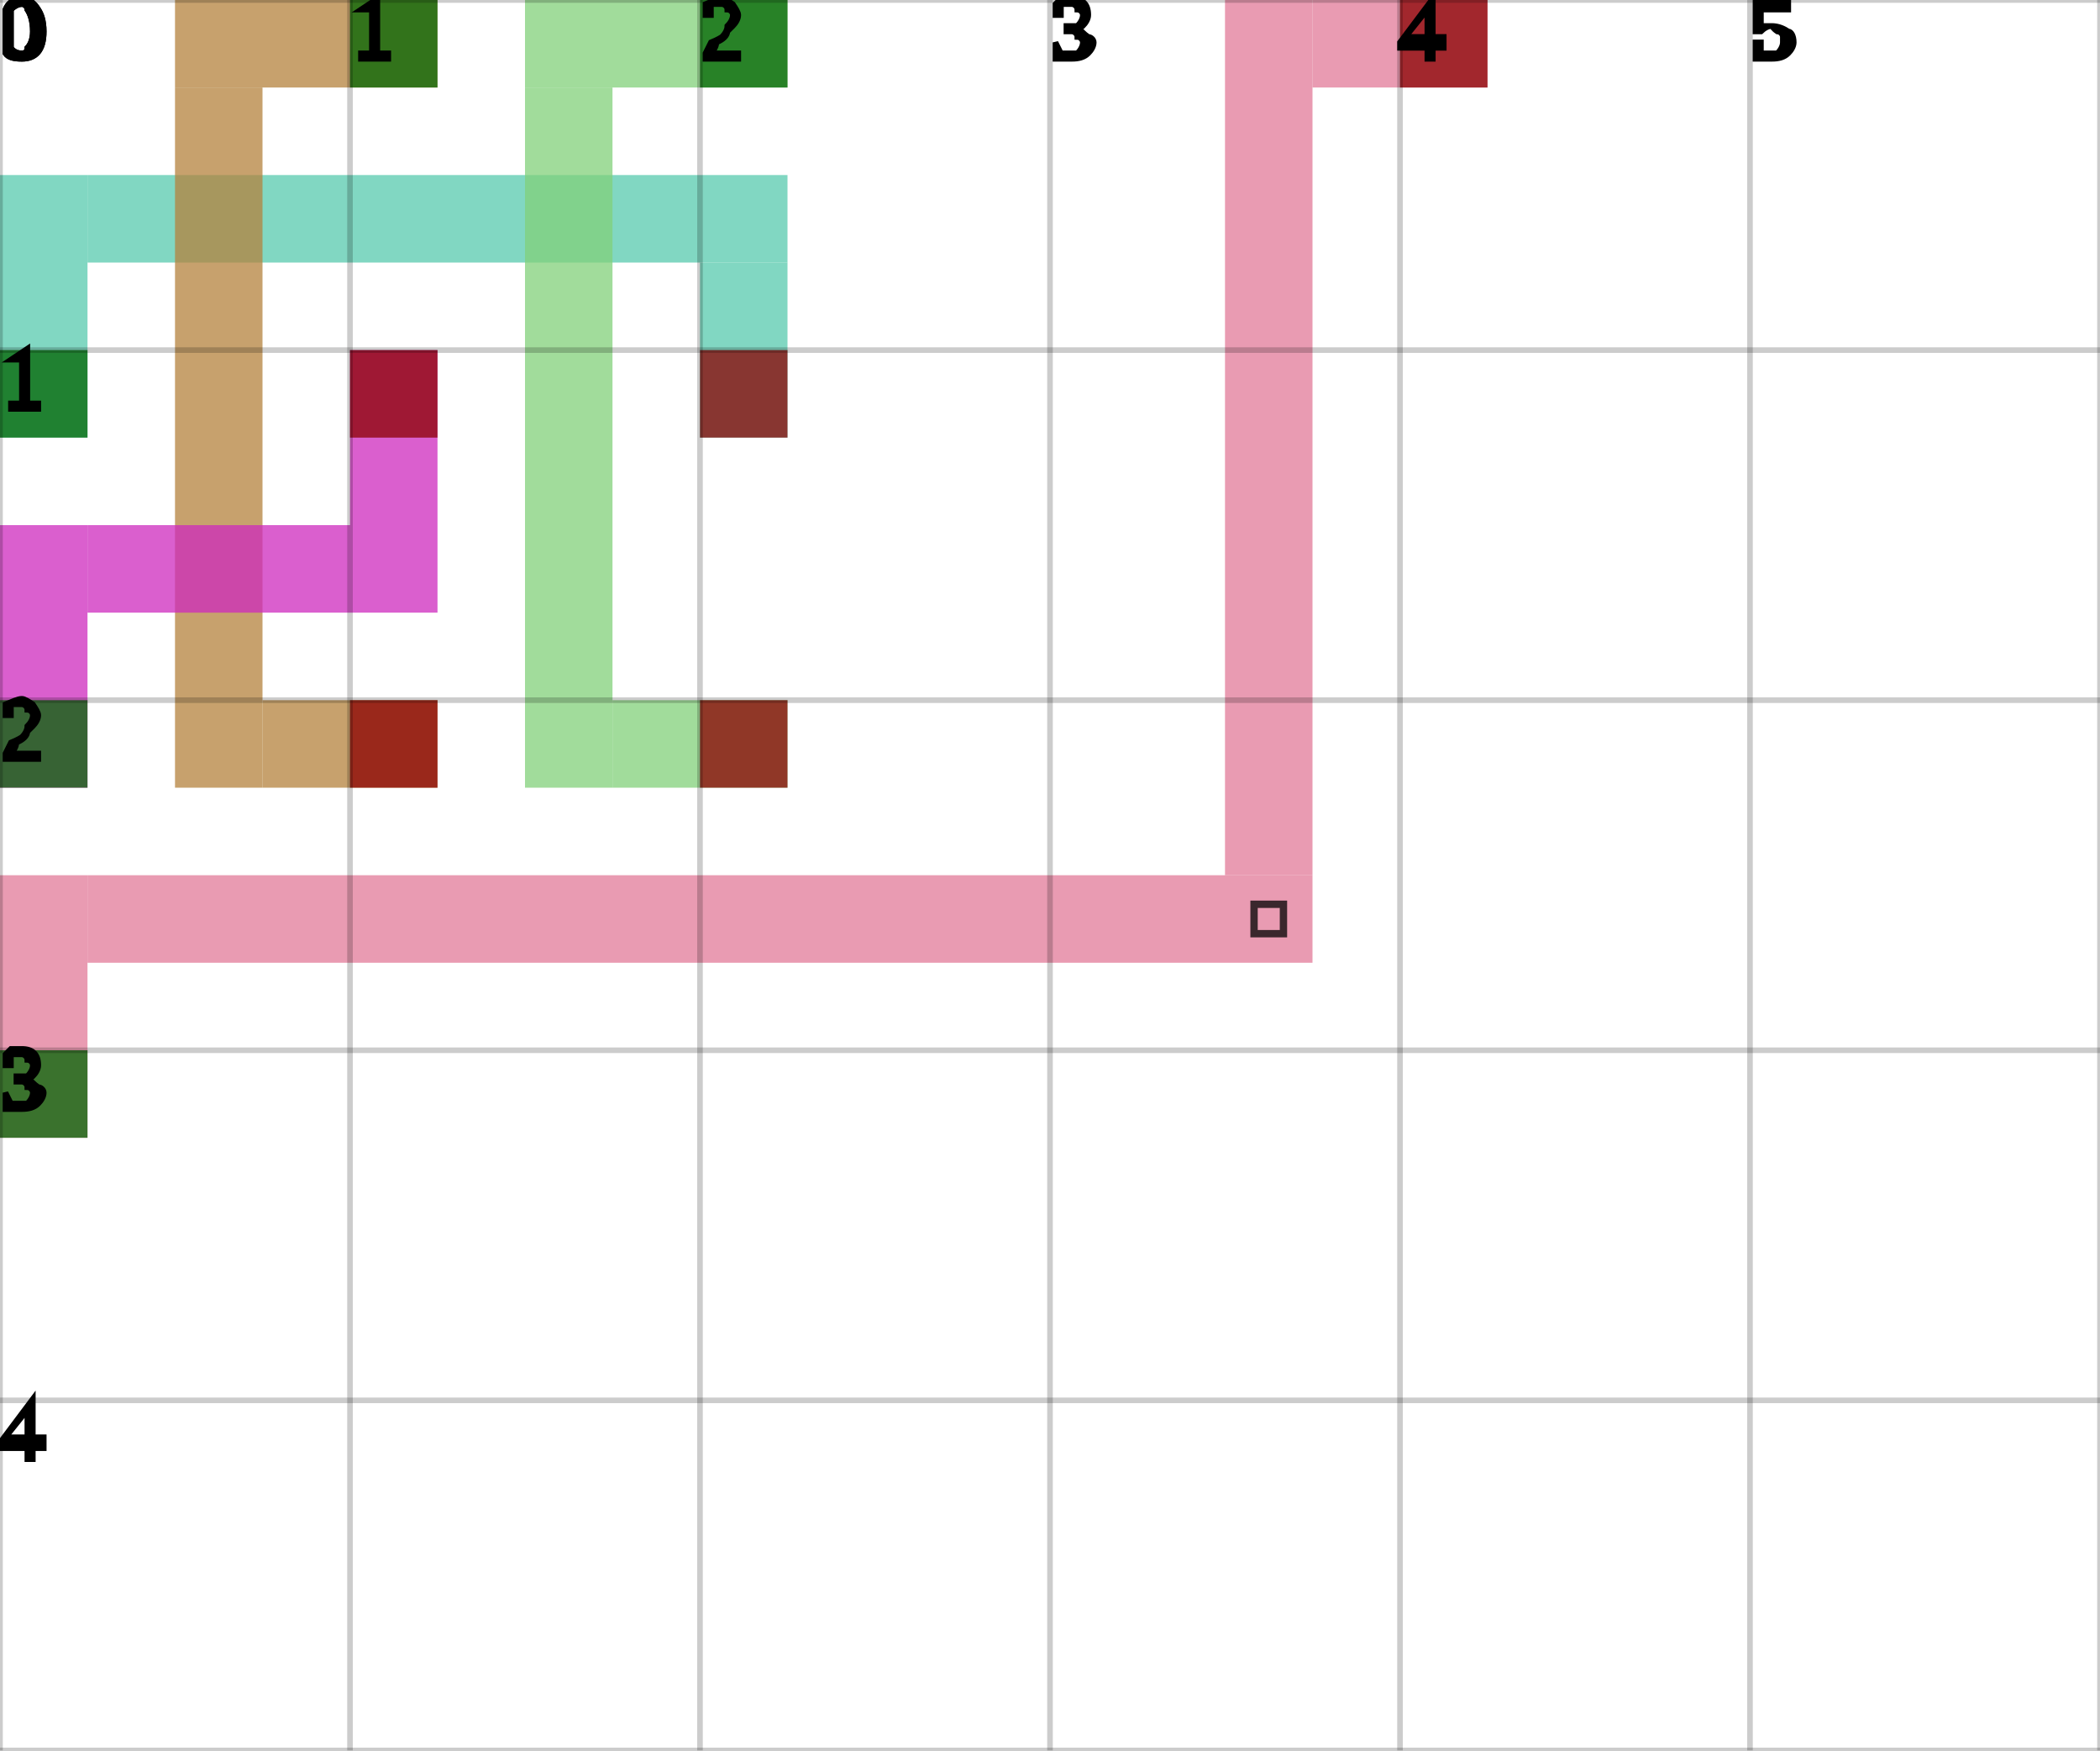
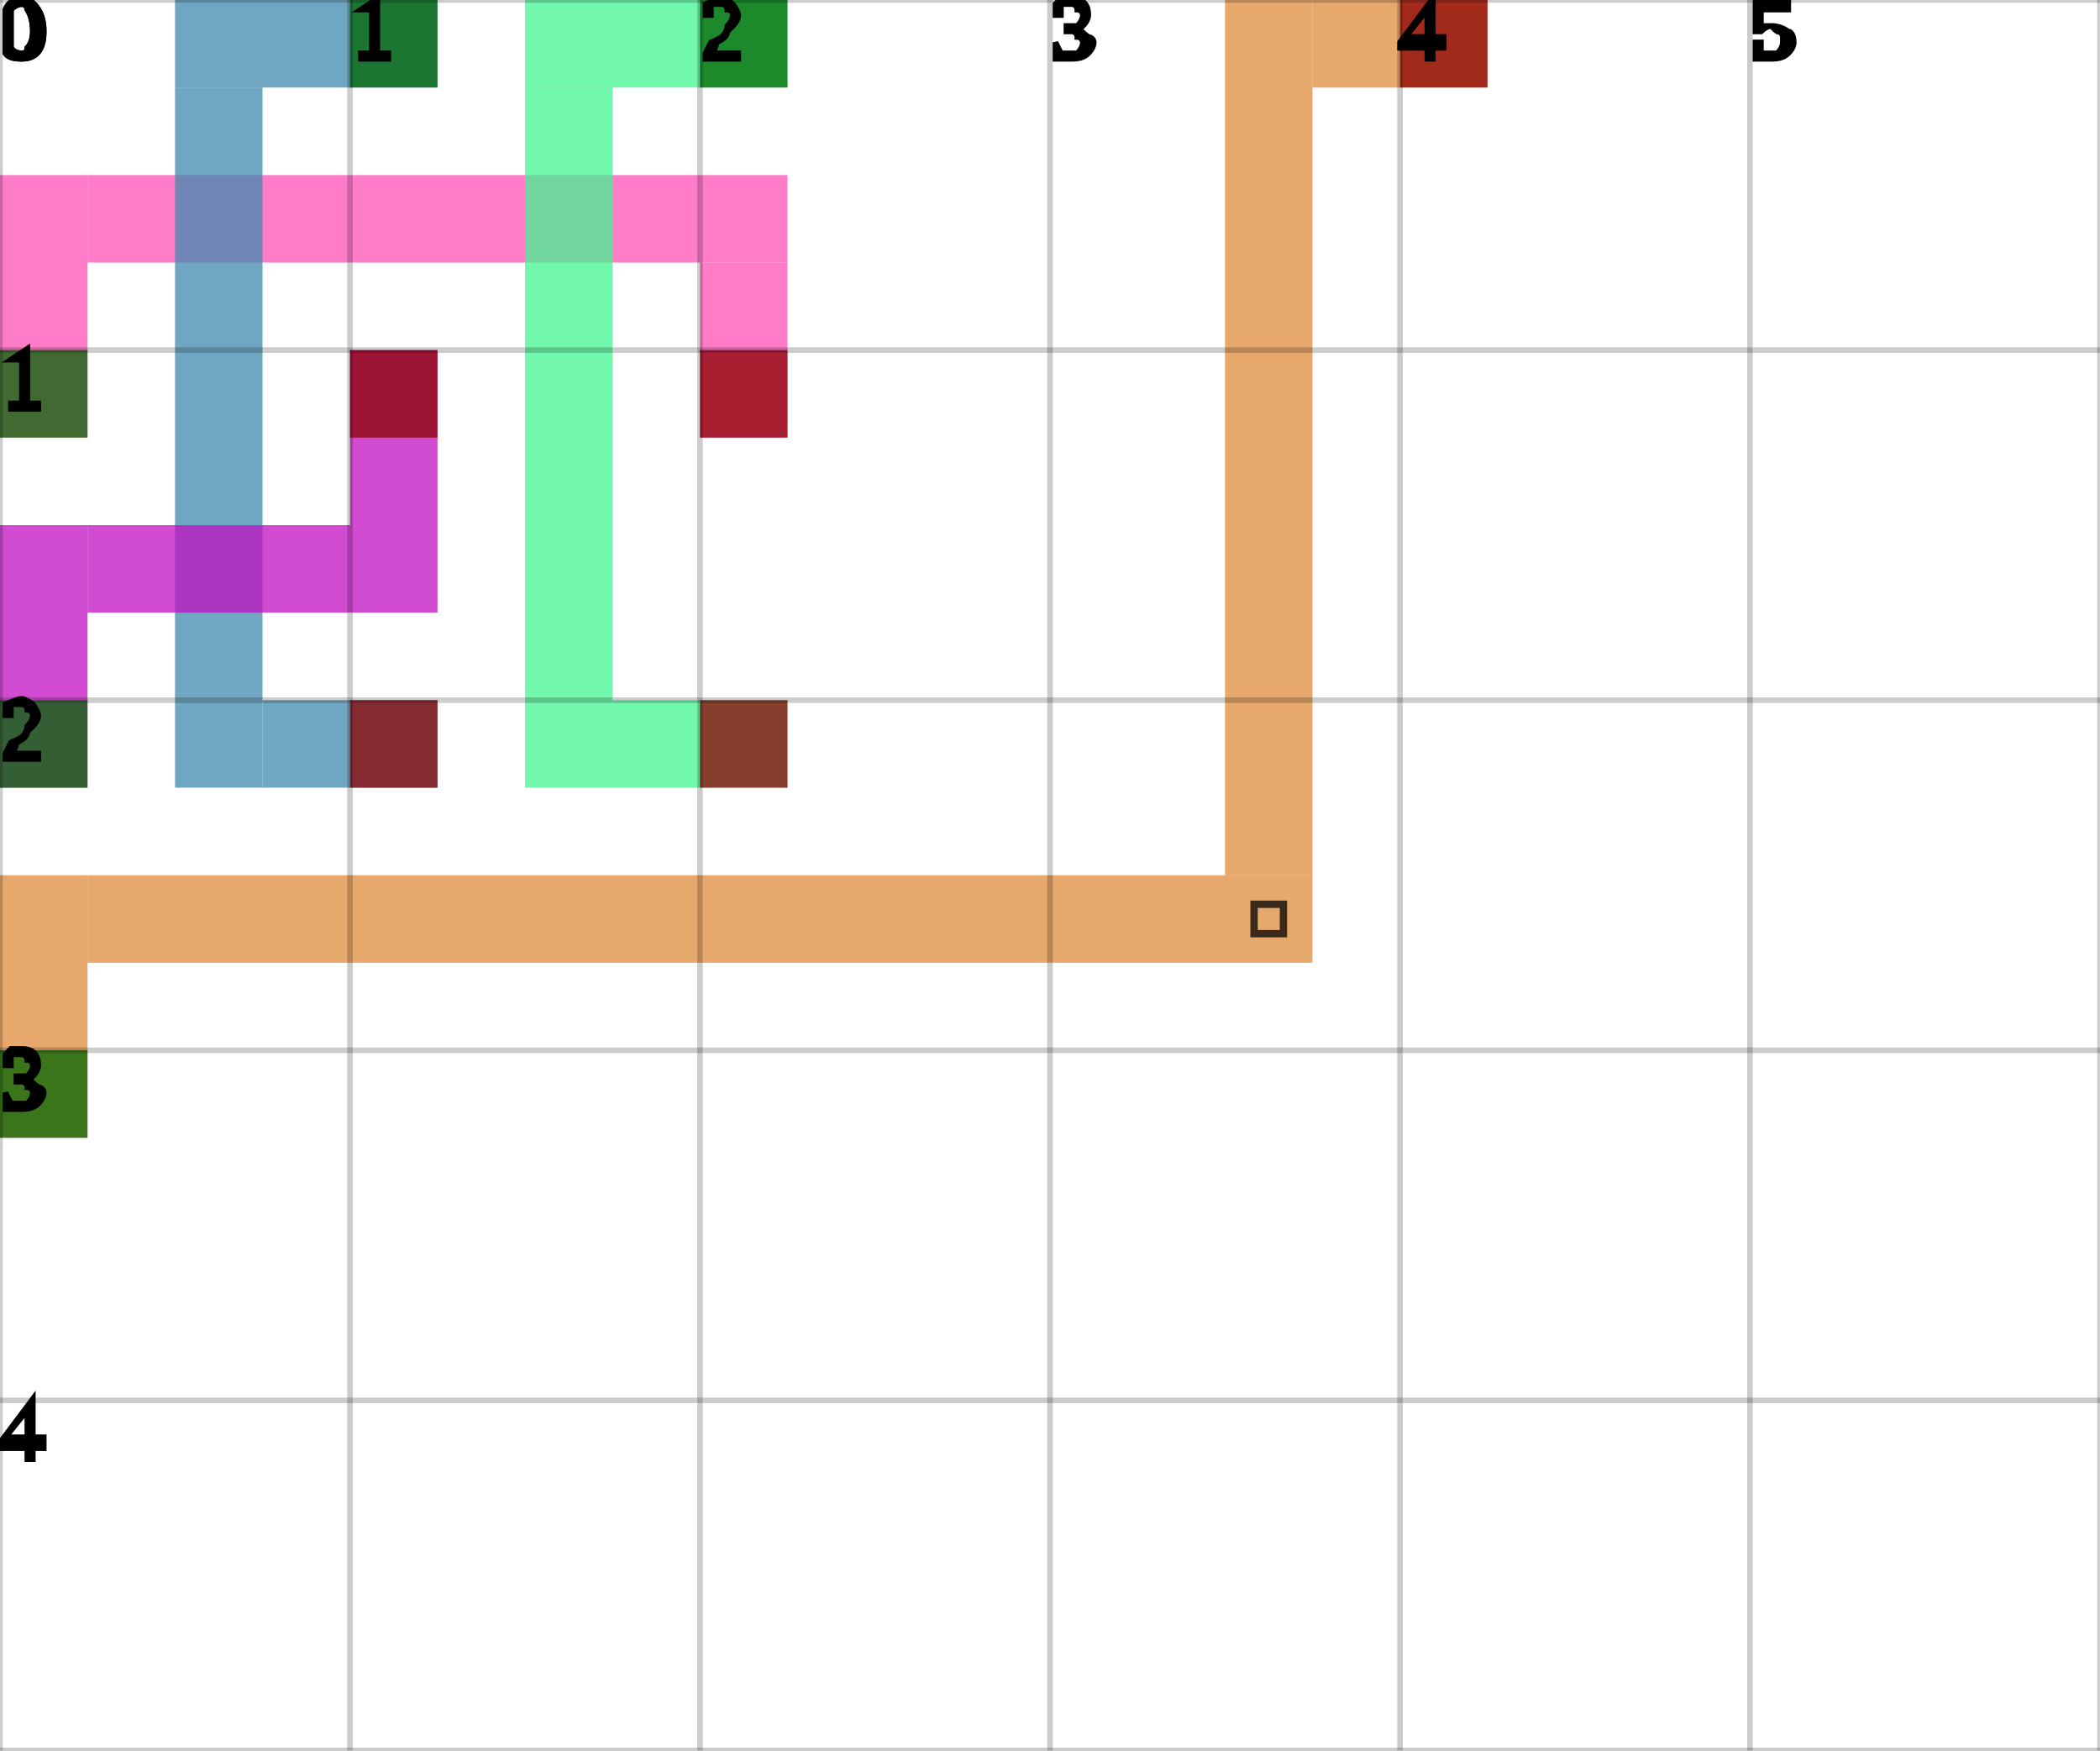
<svg xmlns="http://www.w3.org/2000/svg" height="100%" viewBox="0 0 6 5" width="100%" background-color="none">
-   <path d="M 0.25 1.25 L 0 1.25 L 0 0.5 L 0.25 0.5 Z" fill="#57CAAD" opacity="0.75" stroke="transparent" stroke-width="0.5" />
-   <path d="M 0.25 0.75 L 2.25 0.75 L 2.25 0.5 L 0.25 0.5 Z" fill="#57CAAD" opacity="0.75" stroke="transparent" stroke-width="0.5" />
-   <path d="M 2.25 0.75 L 2 0.75 L 2 1.25 L 2.25 1.25 Z" fill="#57CAAD" opacity="0.75" stroke="transparent" stroke-width="0.5" />
+   <path d="M 0.25 1.25 L 0 1.25 L 0 0.5 L 0.25 0.5 Z" fill="#FD50B5" opacity="0.75" stroke="transparent" stroke-width="0.5" />
+   <path d="M 0.25 0.75 L 2.25 0.75 L 2.25 0.5 L 0.25 0.5 Z" fill="#FD50B5" opacity="0.75" stroke="transparent" stroke-width="0.5" />
+   <path d="M 2.25 0.75 L 2 0.75 L 2 1.25 L 2.25 1.25 Z" fill="#FD50B5" opacity="0.75" stroke="transparent" stroke-width="0.5" />
  <rect fill="darkGreen" height="0.25" opacity="0.75" stroke="transparent" stroke-width="0.5" width="0.25" x="0" y="1" />
  <rect fill="darkRed" height="0.25" opacity="0.75" stroke="transparent" stroke-width="0.5" width="0.25" x="2" y="1" />
-   <path d="M 1.25 0.25 L 0.5 0.25 L 0.5 0 L 1.25 0 Z" fill="#B4823C" opacity="0.75" stroke="transparent" stroke-width="0.5" />
-   <path d="M 0.75 0.25 L 0.5 0.25 L 0.5 2.25 L 0.75 2.25 Z" fill="#B4823C" opacity="0.75" stroke="transparent" stroke-width="0.5" />
-   <path d="M 0.75 2.25 L 1.25 2.25 L 1.25 2 L 0.75 2 Z" fill="#B4823C" opacity="0.75" stroke="transparent" stroke-width="0.5" />
+   <path d="M 1.25 0.25 L 0.5 0.25 L 0.5 0 L 1.25 0 Z" fill="#3F89AD" opacity="0.75" stroke="transparent" stroke-width="0.5" />
+   <path d="M 0.75 0.25 L 0.5 0.25 L 0.5 2.25 L 0.75 2.25 Z" fill="#3F89AD" opacity="0.75" stroke="transparent" stroke-width="0.5" />
+   <path d="M 0.75 2.25 L 1.25 2.25 L 1.25 2 L 0.75 2 Z" fill="#3F89AD" opacity="0.75" stroke="transparent" stroke-width="0.5" />
  <rect fill="darkGreen" height="0.25" opacity="0.75" stroke="transparent" stroke-width="0.5" width="0.25" x="1" y="0" />
  <rect fill="darkRed" height="0.25" opacity="0.75" stroke="transparent" stroke-width="0.5" width="0.25" x="1" y="2" />
-   <path d="M 2.25 0.25 L 1.5 0.25 L 1.5 0 L 2.25 0 Z" fill="#81D07A" opacity="0.75" stroke="transparent" stroke-width="0.5" />
-   <path d="M 1.75 0.25 L 1.5 0.25 L 1.5 2.25 L 1.75 2.25 Z" fill="#81D07A" opacity="0.75" stroke="transparent" stroke-width="0.5" />
-   <path d="M 1.75 2.25 L 2.25 2.25 L 2.25 2 L 1.75 2 Z" fill="#81D07A" opacity="0.75" stroke="transparent" stroke-width="0.5" />
+   <path d="M 2.25 0.25 L 1.5 0.25 L 1.5 0 L 2.25 0 Z" fill="#42F691" opacity="0.75" stroke="transparent" stroke-width="0.5" />
+   <path d="M 1.75 0.25 L 1.5 0.25 L 1.5 2.25 L 1.75 2.25 Z" fill="#42F691" opacity="0.75" stroke="transparent" stroke-width="0.5" />
+   <path d="M 1.75 2.25 L 2.25 2.25 L 2.25 2 L 1.75 2 Z" fill="#42F691" opacity="0.75" stroke="transparent" stroke-width="0.5" />
  <rect fill="darkGreen" height="0.25" opacity="0.75" stroke="transparent" stroke-width="0.5" width="0.25" x="2" y="0" />
  <rect fill="darkRed" height="0.25" opacity="0.75" stroke="transparent" stroke-width="0.5" width="0.25" x="2" y="2" />
-   <path d="M 0.25 2.25 L 0 2.25 L 0 1.5 L 0.25 1.5 Z" fill="#CD2ABE" opacity="0.75" stroke="transparent" stroke-width="0.5" />
-   <path d="M 0.25 1.75 L 1.25 1.75 L 1.25 1.5 L 0.25 1.5 Z" fill="#CD2ABE" opacity="0.75" stroke="transparent" stroke-width="0.5" />
-   <path d="M 1.25 1.5 L 1 1.5 L 1 1 L 1.25 1 Z" fill="#CD2ABE" opacity="0.75" stroke="transparent" stroke-width="0.5" />
+   <path d="M 0.25 2.25 L 0 2.25 L 0 1.5 L 0.25 1.5 Z" fill="#C00FC0" opacity="0.75" stroke="transparent" stroke-width="0.5" />
+   <path d="M 0.25 1.75 L 1.25 1.75 L 1.25 1.5 L 0.25 1.5 Z" fill="#C00FC0" opacity="0.75" stroke="transparent" stroke-width="0.5" />
+   <path d="M 1.25 1.5 L 1 1.5 L 1 1 L 1.25 1 Z" fill="#C00FC0" opacity="0.75" stroke="transparent" stroke-width="0.5" />
  <rect fill="darkGreen" height="0.25" opacity="0.75" stroke="transparent" stroke-width="0.5" width="0.25" x="0" y="2" />
  <rect fill="darkRed" height="0.25" opacity="0.75" stroke="transparent" stroke-width="0.5" width="0.25" x="1" y="1" />
-   <path d="M 0.25 3.25 L 0 3.25 L 0 2.5 L 0.25 2.5 Z" fill="#E27A98" opacity="0.75" stroke="transparent" stroke-width="0.5" />
-   <path d="M 0.25 2.75 L 3.75 2.75 L 3.75 2.5 L 0.25 2.5 Z" fill="#E27A98" opacity="0.75" stroke="transparent" stroke-width="0.5" />
-   <path d="M 3.75 2.5 L 3.5 2.5 L 3.5 0 L 3.75 0 Z" fill="#E27A98" opacity="0.75" stroke="transparent" stroke-width="0.5" />
+   <path d="M 0.25 3.25 L 0 3.25 L 0 2.5 L 0.25 2.5 Z" fill="#DE8B39" opacity="0.75" stroke="transparent" stroke-width="0.5" />
+   <path d="M 0.25 2.75 L 3.75 2.75 L 3.75 2.5 L 0.25 2.5 Z" fill="#DE8B39" opacity="0.75" stroke="transparent" stroke-width="0.5" />
+   <path d="M 3.75 2.5 L 3.5 2.5 L 3.5 0 L 3.75 0 Z" fill="#DE8B39" opacity="0.75" stroke="transparent" stroke-width="0.5" />
  <path d="M 3.583 2.583 L 3.667 2.583 L 3.667 2.667 L 3.583 2.667 Z" fill="transparent" opacity="0.75" stroke="black" stroke-width="0.021" />
-   <path d="M 3.75 0.25 L 4.25 0.25 L 4.25 0 L 3.75 0 Z" fill="#E27A98" opacity="0.75" stroke="transparent" stroke-width="0.5" />
+   <path d="M 3.75 0.25 L 4.25 0.25 L 4.25 0 L 3.75 0 Z" fill="#DE8B39" opacity="0.75" stroke="transparent" stroke-width="0.5" />
  <rect fill="darkGreen" height="0.25" opacity="0.75" stroke="transparent" stroke-width="0.5" width="0.25" x="0" y="3" />
  <rect fill="darkRed" height="0.25" opacity="0.75" stroke="transparent" stroke-width="0.5" width="0.25" x="4" y="0" />
  <line dominant-baseline="hanging" fill="transparent" font-size="0.25" opacity="0.2" stroke="black" stroke-width="0.016" text-anchor="start" x1="0" x2="0" y1="0" y2="5" />
  <text dominant-baseline="hanging" fill="black" font-size="0.25" opacity="1" stroke="black" stroke-width="0.016" text-anchor="start" x="0" y="0">0</text>
  <line dominant-baseline="hanging" fill="transparent" font-size="0.25" opacity="0.2" stroke="black" stroke-width="0.016" text-anchor="start" x1="1" x2="1" y1="0" y2="5" />
  <text dominant-baseline="hanging" fill="black" font-size="0.25" opacity="1" stroke="black" stroke-width="0.016" text-anchor="start" x="1" y="0">1</text>
  <line dominant-baseline="hanging" fill="transparent" font-size="0.25" opacity="0.2" stroke="black" stroke-width="0.016" text-anchor="start" x1="2" x2="2" y1="0" y2="5" />
  <text dominant-baseline="hanging" fill="black" font-size="0.25" opacity="1" stroke="black" stroke-width="0.016" text-anchor="start" x="2" y="0">2</text>
  <line dominant-baseline="hanging" fill="transparent" font-size="0.25" opacity="0.2" stroke="black" stroke-width="0.016" text-anchor="start" x1="3" x2="3" y1="0" y2="5" />
  <text dominant-baseline="hanging" fill="black" font-size="0.25" opacity="1" stroke="black" stroke-width="0.016" text-anchor="start" x="3" y="0">3</text>
  <line dominant-baseline="hanging" fill="transparent" font-size="0.25" opacity="0.2" stroke="black" stroke-width="0.016" text-anchor="start" x1="4" x2="4" y1="0" y2="5" />
  <text dominant-baseline="hanging" fill="black" font-size="0.25" opacity="1" stroke="black" stroke-width="0.016" text-anchor="start" x="4" y="0">4</text>
  <line dominant-baseline="hanging" fill="transparent" font-size="0.25" opacity="0.2" stroke="black" stroke-width="0.016" text-anchor="start" x1="5" x2="5" y1="0" y2="5" />
  <text dominant-baseline="hanging" fill="black" font-size="0.25" opacity="1" stroke="black" stroke-width="0.016" text-anchor="start" x="5" y="0">5</text>
  <line dominant-baseline="hanging" fill="transparent" font-size="0.25" opacity="0.2" stroke="black" stroke-width="0.016" text-anchor="start" x1="6" x2="6" y1="0" y2="5" />
  <line dominant-baseline="hanging" fill="transparent" font-size="0.25" opacity="0.2" stroke="black" stroke-width="0.016" text-anchor="start" x1="0" x2="6" y1="0" y2="0" />
  <text dominant-baseline="hanging" fill="black" font-size="0.25" opacity="1" stroke="black" stroke-width="0.016" text-anchor="start" x="0" y="0">0</text>
  <line dominant-baseline="hanging" fill="transparent" font-size="0.25" opacity="0.2" stroke="black" stroke-width="0.016" text-anchor="start" x1="0" x2="6" y1="1" y2="1" />
  <text dominant-baseline="hanging" fill="black" font-size="0.25" opacity="1" stroke="black" stroke-width="0.016" text-anchor="start" x="0" y="1">1</text>
  <line dominant-baseline="hanging" fill="transparent" font-size="0.25" opacity="0.2" stroke="black" stroke-width="0.016" text-anchor="start" x1="0" x2="6" y1="2" y2="2" />
  <text dominant-baseline="hanging" fill="black" font-size="0.25" opacity="1" stroke="black" stroke-width="0.016" text-anchor="start" x="0" y="2">2</text>
  <line dominant-baseline="hanging" fill="transparent" font-size="0.25" opacity="0.2" stroke="black" stroke-width="0.016" text-anchor="start" x1="0" x2="6" y1="3" y2="3" />
  <text dominant-baseline="hanging" fill="black" font-size="0.25" opacity="1" stroke="black" stroke-width="0.016" text-anchor="start" x="0" y="3">3</text>
  <line dominant-baseline="hanging" fill="transparent" font-size="0.25" opacity="0.2" stroke="black" stroke-width="0.016" text-anchor="start" x1="0" x2="6" y1="4" y2="4" />
  <text dominant-baseline="hanging" fill="black" font-size="0.25" opacity="1" stroke="black" stroke-width="0.016" text-anchor="start" x="0" y="4">4</text>
  <line dominant-baseline="hanging" fill="transparent" font-size="0.25" opacity="0.2" stroke="black" stroke-width="0.016" text-anchor="start" x1="0" x2="6" y1="5" y2="5" />
</svg>
